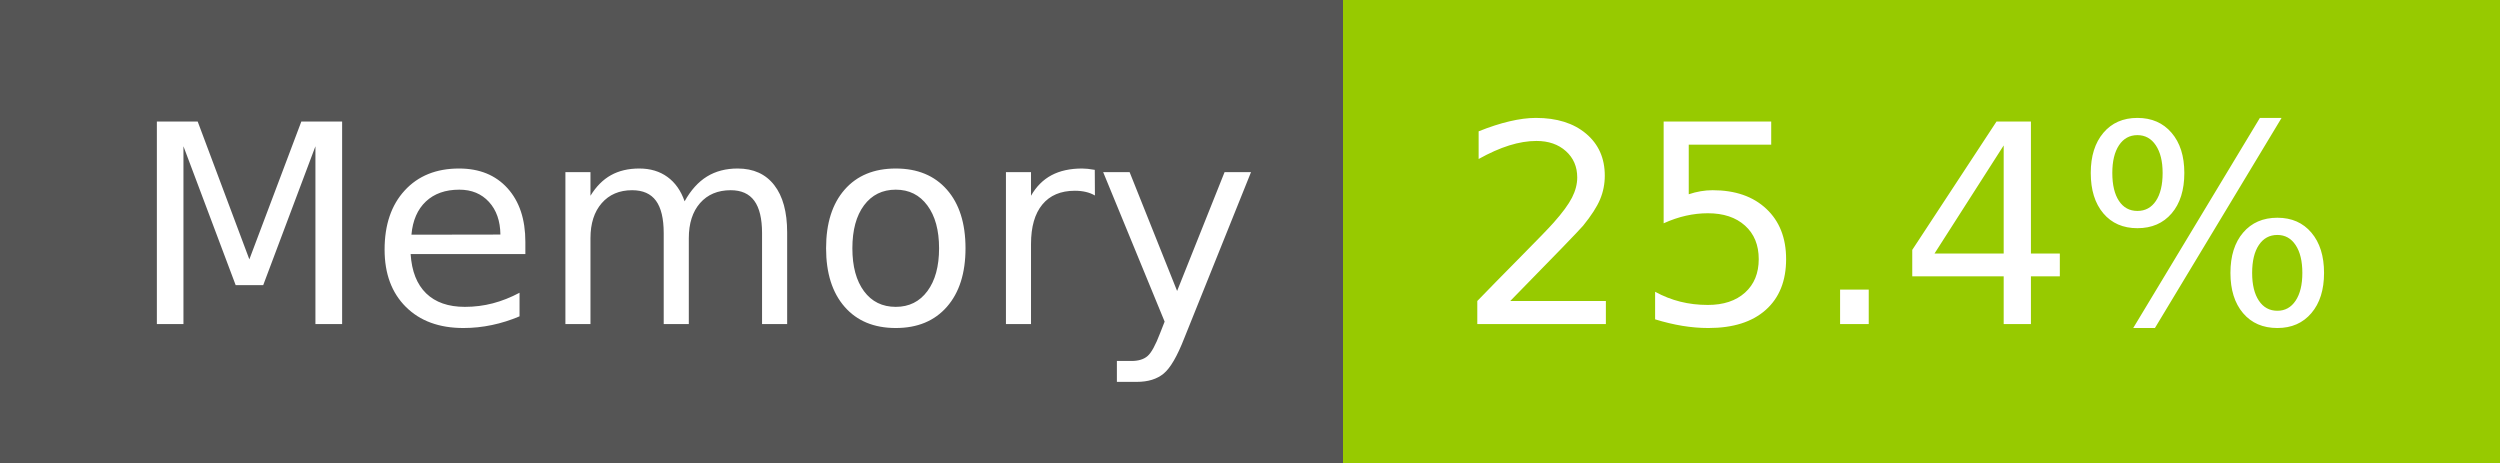
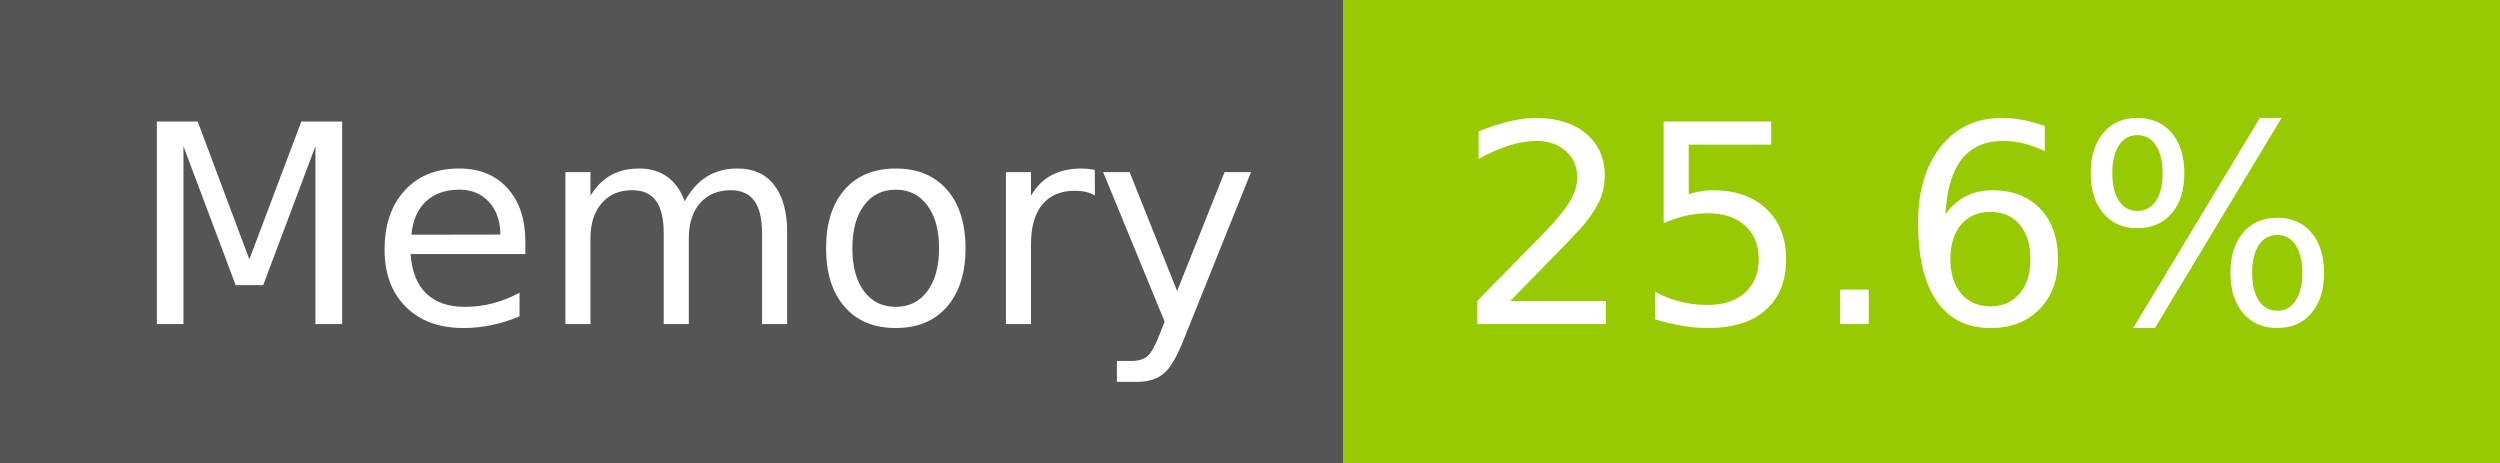
- <svg xmlns="http://www.w3.org/2000/svg" width="108" height="20" role="img" aria-label="Memory: 25.4%">
+ <svg xmlns="http://www.w3.org/2000/svg" width="108" height="20" role="img" aria-label="Memory: 25.6%">
  <g shape-rendering="crispEdges">
    <rect width="58" height="20" fill="#555" />
    <rect x="58" width="50" height="20" fill="#97ca00" />
  </g>
  <g fill="#fff" text-anchor="middle" font-family="Verdana,Geneva,DejaVu Sans,sans-serif" text-rendering="geometricPrecision" font-size="120">
    <text x="300" y="140" transform="scale(.1)" fill="#fff" textLength="466">Memory</text>
-     <text x="820" y="140" transform="scale(.1)" fill="#fff" textLength="390">25.4%</text>
+     <text x="820" y="140" transform="scale(.1)" fill="#fff" textLength="390">25.6%</text>
  </g>
</svg>
